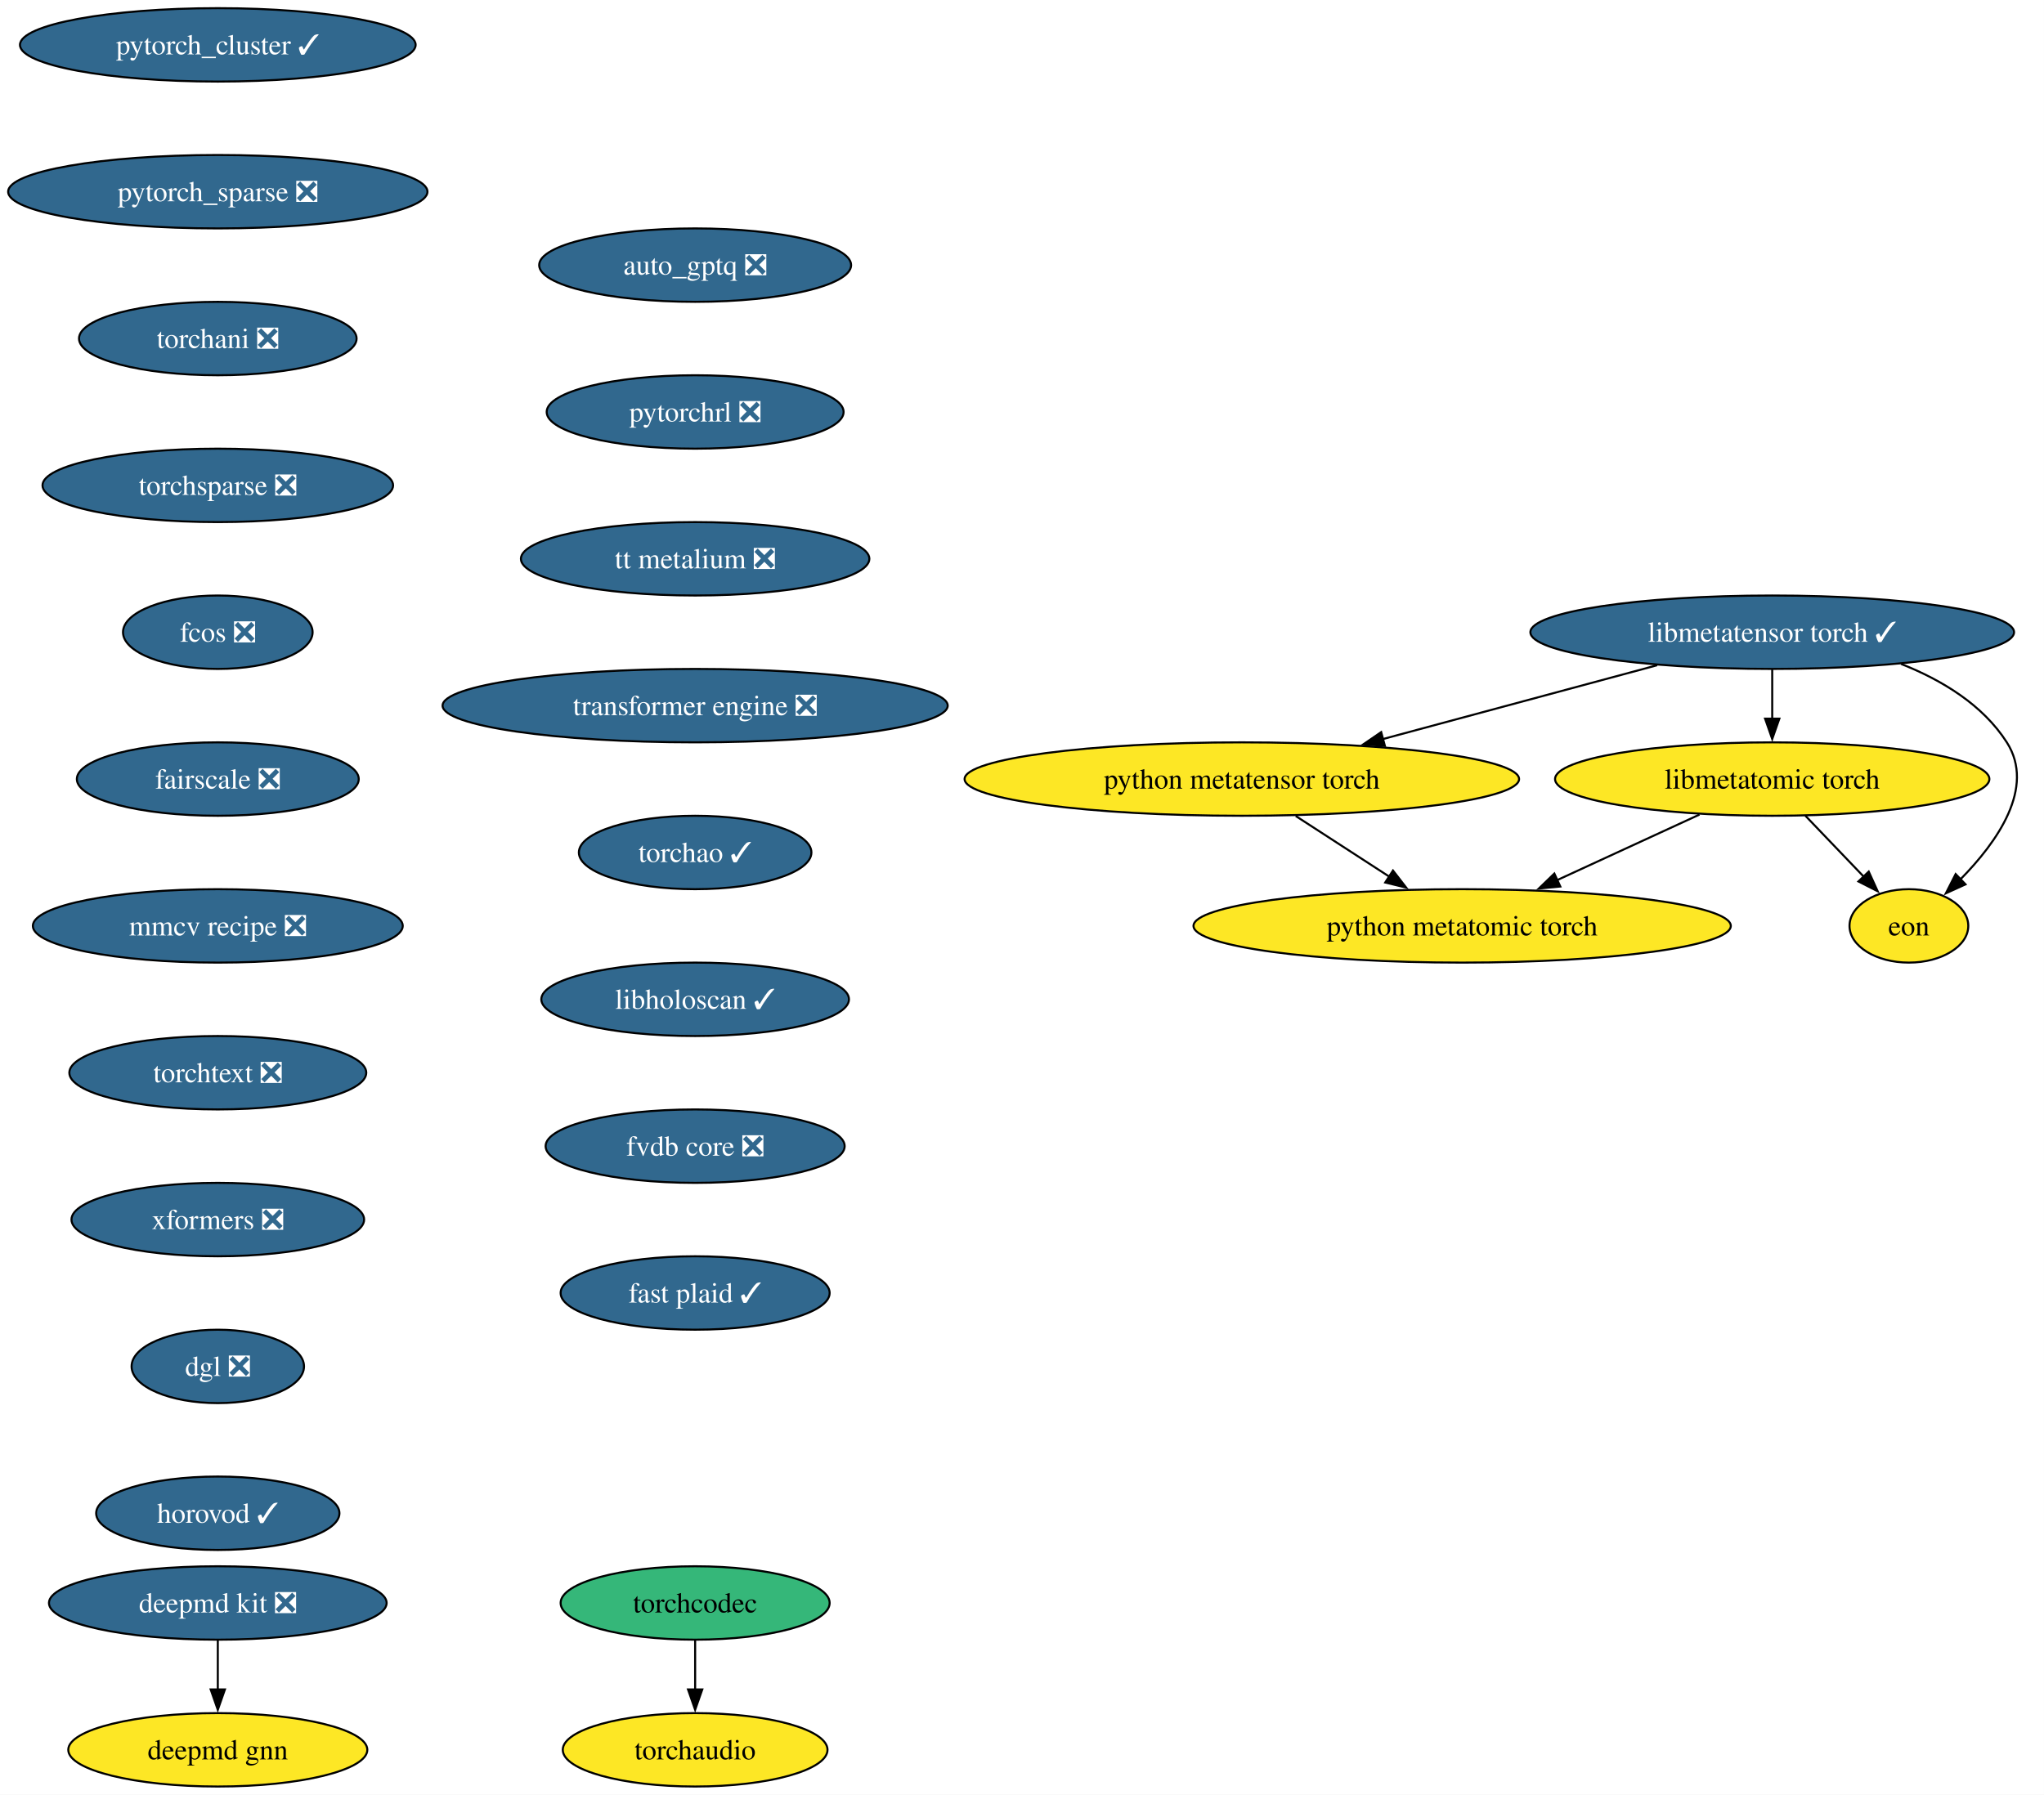
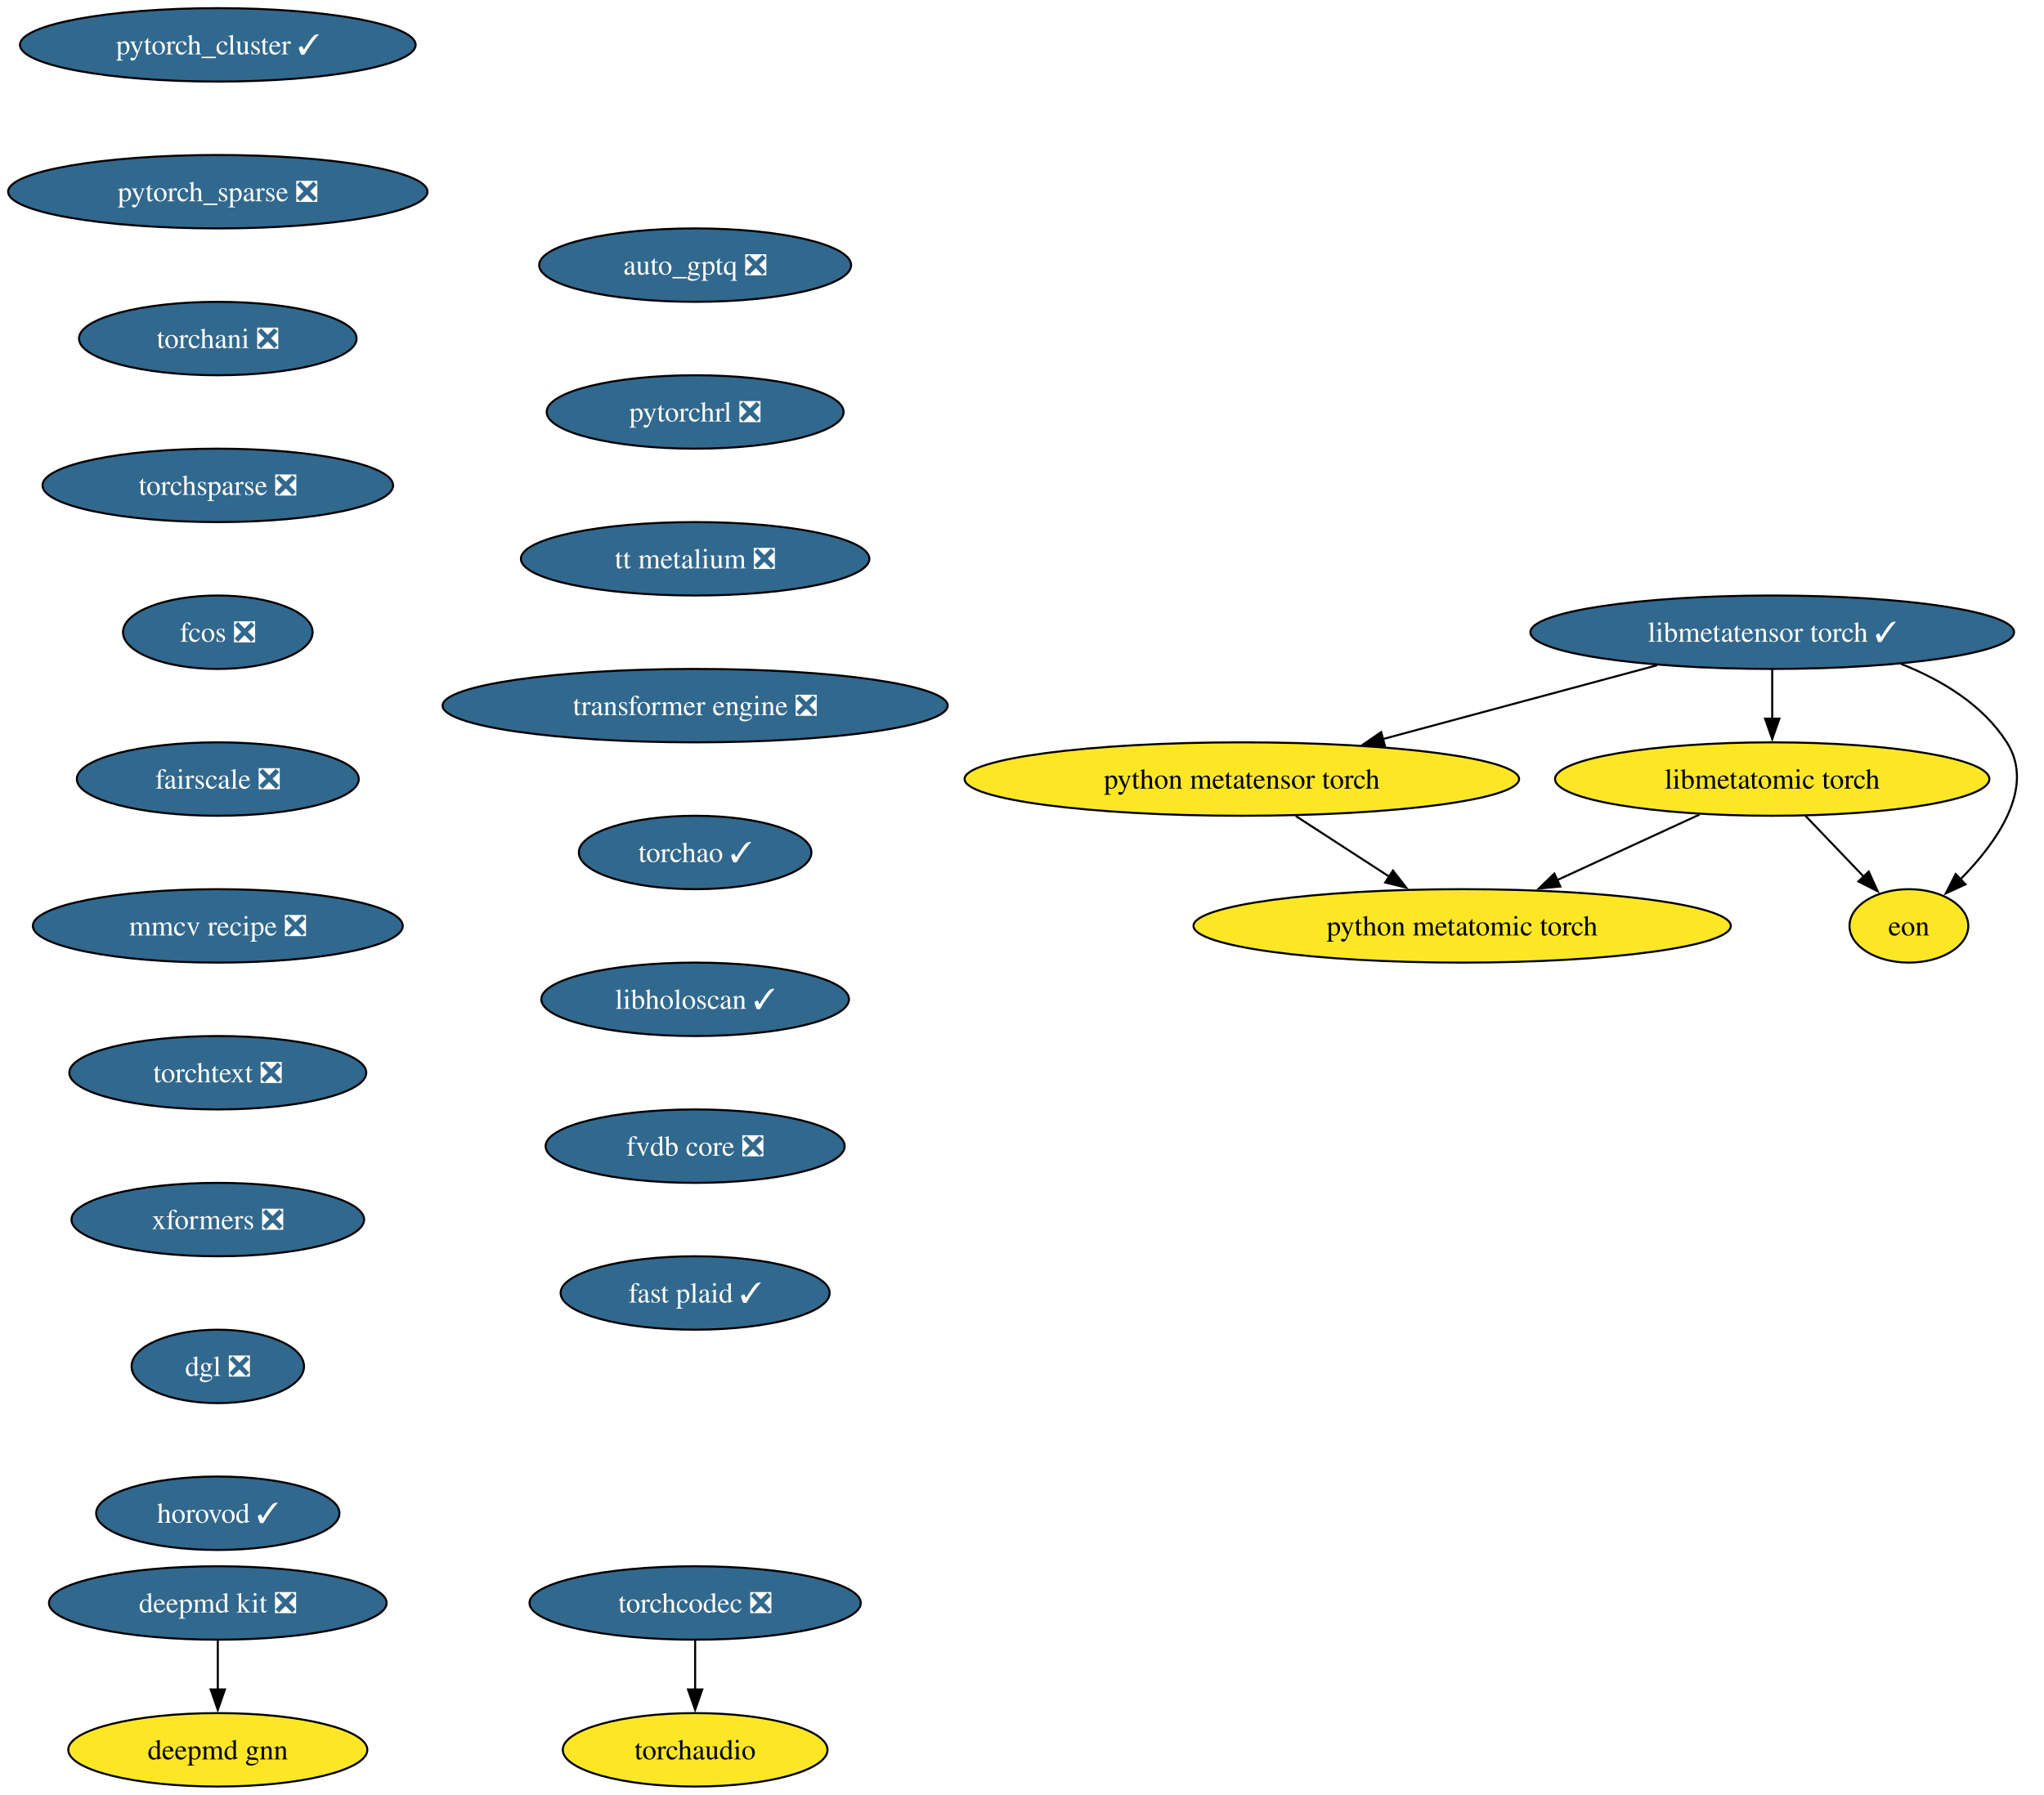
<svg xmlns="http://www.w3.org/2000/svg" xmlns:xlink="http://www.w3.org/1999/xlink" width="1002pt" height="880pt" viewBox="0.00 0.00 1002.00 880.00">
  <g id="graph0" class="graph" transform="scale(1 1) rotate(0) translate(4 876)">
    <polygon fill="white" stroke="none" points="-4,4 -4,-876 997.97,-876 997.97,4 -4,4" />
    <g id="node1" class="node">
      <g id="a_node1">
        <a xlink:href="https://github.com/conda-forge/deepmd-kit-feedstock/pull/134" xlink:title="deepmd kit ❎">
          <ellipse fill="#31688e" stroke="black" cx="102.77" cy="-90" rx="82.77" ry="18" />
          <text xml:space="preserve" text-anchor="middle" x="102.77" y="-85.33" font-family="Times,serif" font-size="14.00" fill="white">deepmd kit ❎</text>
        </a>
      </g>
    </g>
    <g id="node2" class="node">
      <g id="a_node2">
        <a xlink:href="https://github.com/conda-forge/deepmd-gnn-feedstock" xlink:title="deepmd gnn">
          <ellipse fill="#fde725" stroke="black" cx="102.77" cy="-18" rx="73.3" ry="18" />
          <text xml:space="preserve" text-anchor="middle" x="102.77" y="-13.32" font-family="Times,serif" font-size="14.00">deepmd gnn</text>
        </a>
      </g>
    </g>
    <g id="edge1" class="edge">
      <path fill="none" stroke="black" d="M102.77,-71.7C102.77,-64.41 102.77,-55.73 102.77,-47.54" />
      <polygon fill="black" stroke="black" points="106.27,-47.62 102.77,-37.62 99.27,-47.62 106.27,-47.62" />
    </g>
    <g id="node3" class="node">
      <g id="a_node3">
        <a xlink:href="https://github.com/conda-forge/pytorch_cluster-feedstock/pull/69" xlink:title="pytorch_cluster ✓">
          <ellipse fill="#31688e" stroke="black" cx="102.77" cy="-854" rx="96.98" ry="18" />
          <text xml:space="preserve" text-anchor="middle" x="102.77" y="-849.33" font-family="Times,serif" font-size="14.00" fill="white">pytorch_cluster ✓</text>
        </a>
      </g>
    </g>
    <g id="node4" class="node">
      <g id="a_node4">
        <a xlink:href="https://github.com/conda-forge/pytorch_sparse-feedstock/pull/80" xlink:title="pytorch_sparse ❎">
          <ellipse fill="#31688e" stroke="black" cx="102.77" cy="-782" rx="102.77" ry="18" />
          <text xml:space="preserve" text-anchor="middle" x="102.77" y="-777.33" font-family="Times,serif" font-size="14.00" fill="white">pytorch_sparse ❎</text>
        </a>
      </g>
    </g>
    <g id="node5" class="node">
      <g id="a_node5">
        <a xlink:href="https://github.com/conda-forge/torchani-feedstock/pull/63" xlink:title="torchani ❎">
          <ellipse fill="#31688e" stroke="black" cx="102.77" cy="-710" rx="68.04" ry="18" />
          <text xml:space="preserve" text-anchor="middle" x="102.77" y="-705.33" font-family="Times,serif" font-size="14.00" fill="white">torchani ❎</text>
        </a>
      </g>
    </g>
    <g id="node6" class="node">
      <g id="a_node6">
        <a xlink:href="https://github.com/conda-forge/torchsparse-feedstock/pull/48" xlink:title="torchsparse ❎">
          <ellipse fill="#31688e" stroke="black" cx="102.77" cy="-638" rx="85.93" ry="18" />
          <text xml:space="preserve" text-anchor="middle" x="102.77" y="-633.33" font-family="Times,serif" font-size="14.00" fill="white">torchsparse ❎</text>
        </a>
      </g>
    </g>
    <g id="node7" class="node">
      <g id="a_node7">
        <a xlink:href="https://github.com/conda-forge/fcos-feedstock/pull/32" xlink:title="fcos ❎">
          <ellipse fill="#31688e" stroke="black" cx="102.77" cy="-566" rx="46.47" ry="18" />
          <text xml:space="preserve" text-anchor="middle" x="102.77" y="-561.33" font-family="Times,serif" font-size="14.00" fill="white">fcos ❎</text>
        </a>
      </g>
    </g>
    <g id="node8" class="node">
      <g id="a_node8">
        <a xlink:href="https://github.com/conda-forge/fairscale-feedstock/pull/47" xlink:title="fairscale ❎">
          <ellipse fill="#31688e" stroke="black" cx="102.77" cy="-494" rx="69.1" ry="18" />
          <text xml:space="preserve" text-anchor="middle" x="102.77" y="-489.32" font-family="Times,serif" font-size="14.00" fill="white">fairscale ❎</text>
        </a>
      </g>
    </g>
    <g id="node9" class="node">
      <g id="a_node9">
        <a xlink:href="https://github.com/conda-forge/mmcv-recipe-feedstock/pull/53" xlink:title="mmcv recipe ❎">
          <ellipse fill="#31688e" stroke="black" cx="102.77" cy="-422" rx="90.67" ry="18" />
          <text xml:space="preserve" text-anchor="middle" x="102.77" y="-417.32" font-family="Times,serif" font-size="14.00" fill="white">mmcv recipe ❎</text>
        </a>
      </g>
    </g>
    <g id="node10" class="node">
      <g id="a_node10">
        <a xlink:href="https://github.com/conda-forge/torchtext-feedstock/pull/40" xlink:title="torchtext ❎">
          <ellipse fill="#31688e" stroke="black" cx="102.77" cy="-350" rx="72.78" ry="18" />
          <text xml:space="preserve" text-anchor="middle" x="102.77" y="-345.32" font-family="Times,serif" font-size="14.00" fill="white">torchtext ❎</text>
        </a>
      </g>
    </g>
    <g id="node11" class="node">
      <g id="a_node11">
        <a xlink:href="https://github.com/conda-forge/xformers-feedstock/pull/73" xlink:title="xformers ❎">
          <ellipse fill="#31688e" stroke="black" cx="102.77" cy="-278" rx="71.73" ry="18" />
          <text xml:space="preserve" text-anchor="middle" x="102.77" y="-273.32" font-family="Times,serif" font-size="14.00" fill="white">xformers ❎</text>
        </a>
      </g>
    </g>
    <g id="node12" class="node">
      <g id="a_node12">
        <a xlink:href="https://github.com/conda-forge/dgl-feedstock/pull/67" xlink:title="dgl ❎">
          <ellipse fill="#31688e" stroke="black" cx="102.77" cy="-206" rx="42.26" ry="18" />
          <text xml:space="preserve" text-anchor="middle" x="102.77" y="-201.33" font-family="Times,serif" font-size="14.00" fill="white">dgl ❎</text>
        </a>
      </g>
    </g>
    <g id="node13" class="node">
      <g id="a_node13">
        <a xlink:href="https://github.com/conda-forge/horovod-feedstock/pull/47" xlink:title="horovod ✓">
          <ellipse fill="#31688e" stroke="black" cx="102.77" cy="-134" rx="59.63" ry="18" />
          <text xml:space="preserve" text-anchor="middle" x="102.77" y="-129.32" font-family="Times,serif" font-size="14.00" fill="white">horovod ✓</text>
        </a>
      </g>
    </g>
    <g id="node14" class="node">
      <g id="a_node14">
        <a xlink:href="https://github.com/conda-forge/auto_gptq-feedstock/pull/24" xlink:title="auto_gptq ❎">
          <ellipse fill="#31688e" stroke="black" cx="336.77" cy="-746" rx="76.46" ry="18" />
          <text xml:space="preserve" text-anchor="middle" x="336.77" y="-741.33" font-family="Times,serif" font-size="14.00" fill="white">auto_gptq ❎</text>
        </a>
      </g>
    </g>
    <g id="node15" class="node">
      <g id="a_node15">
        <a xlink:href="https://github.com/conda-forge/pytorchrl-feedstock/pull/22" xlink:title="pytorchrl ❎">
          <ellipse fill="#31688e" stroke="black" cx="336.77" cy="-674" rx="72.78" ry="18" />
          <text xml:space="preserve" text-anchor="middle" x="336.77" y="-669.33" font-family="Times,serif" font-size="14.00" fill="white">pytorchrl ❎</text>
        </a>
      </g>
    </g>
    <g id="node21" class="node">
      <g id="a_node21">
        <a xlink:href="https://github.com/conda-forge/tt-metalium-feedstock/pull/24" xlink:title="tt metalium ❎">
          <ellipse fill="#31688e" stroke="black" cx="336.77" cy="-602" rx="85.41" ry="18" />
          <text xml:space="preserve" text-anchor="middle" x="336.77" y="-597.33" font-family="Times,serif" font-size="14.00" fill="white">tt metalium ❎</text>
        </a>
      </g>
    </g>
    <g id="node16" class="node">
      <g id="a_node16">
        <a xlink:href="https://github.com/conda-forge/libmetatensor-torch-feedstock/pull/41" xlink:title="libmetatensor torch ✓">
          <ellipse fill="#31688e" stroke="black" cx="864.77" cy="-566" rx="118.55" ry="18" />
          <text xml:space="preserve" text-anchor="middle" x="864.77" y="-561.33" font-family="Times,serif" font-size="14.00" fill="white">libmetatensor torch ✓</text>
        </a>
      </g>
    </g>
    <g id="node17" class="node">
      <g id="a_node17">
        <a xlink:href="https://github.com/conda-forge/python-metatensor-torch-feedstock" xlink:title="python metatensor torch">
          <ellipse fill="#fde725" stroke="black" cx="604.77" cy="-494" rx="135.91" ry="18" />
          <text xml:space="preserve" text-anchor="middle" x="604.77" y="-489.32" font-family="Times,serif" font-size="14.00">python metatensor torch</text>
        </a>
      </g>
    </g>
    <g id="edge13" class="edge">
      <path fill="none" stroke="black" d="M808.35,-549.81C768.87,-539.18 715.88,-524.91 673.86,-513.6" />
      <polygon fill="black" stroke="black" points="674.9,-510.26 664.33,-511.04 673.08,-517.02 674.9,-510.26" />
    </g>
    <g id="node18" class="node">
      <g id="a_node18">
        <a xlink:href="https://github.com/conda-forge/libmetatomic-torch-feedstock" xlink:title="libmetatomic torch">
          <ellipse fill="#fde725" stroke="black" cx="864.77" cy="-494" rx="106.45" ry="18" />
          <text xml:space="preserve" text-anchor="middle" x="864.77" y="-489.32" font-family="Times,serif" font-size="14.00">libmetatomic torch</text>
        </a>
      </g>
    </g>
    <g id="edge14" class="edge">
      <path fill="none" stroke="black" d="M864.77,-547.7C864.77,-540.41 864.77,-531.73 864.77,-523.54" />
      <polygon fill="black" stroke="black" points="868.27,-523.62 864.77,-513.62 861.27,-523.62 868.27,-523.62" />
    </g>
    <g id="node19" class="node">
      <g id="a_node19">
        <a xlink:href="https://github.com/conda-forge/eon-feedstock" xlink:title="eon">
          <ellipse fill="#fde725" stroke="black" cx="931.77" cy="-422" rx="29.11" ry="18" />
          <text xml:space="preserve" text-anchor="middle" x="931.77" y="-417.32" font-family="Times,serif" font-size="14.00">eon</text>
        </a>
      </g>
    </g>
    <g id="edge15" class="edge">
      <path fill="none" stroke="black" d="M927.93,-550.45C947.97,-542.53 967.97,-530.42 979.77,-512 993.97,-489.82 975.04,-463.07 956.93,-444.72" />
      <polygon fill="black" stroke="black" points="959.53,-442.37 949.89,-437.98 954.69,-447.42 959.53,-442.37" />
    </g>
    <g id="node20" class="node">
      <g id="a_node20">
        <a xlink:href="https://github.com/conda-forge/python-metatomic-torch-feedstock" xlink:title="python metatomic torch">
          <ellipse fill="#fde725" stroke="black" cx="712.77" cy="-422" rx="131.7" ry="18" />
          <text xml:space="preserve" text-anchor="middle" x="712.77" y="-417.32" font-family="Times,serif" font-size="14.00">python metatomic torch</text>
        </a>
      </g>
    </g>
    <g id="edge16" class="edge">
      <path fill="none" stroke="black" d="M631.19,-475.88C645.02,-466.91 662.15,-455.81 677.14,-446.09" />
      <polygon fill="black" stroke="black" points="678.86,-449.15 685.35,-440.77 675.05,-443.27 678.86,-449.15" />
    </g>
    <g id="edge17" class="edge">
      <path fill="none" stroke="black" d="M880.99,-476.05C889.61,-467.04 900.34,-455.83 909.72,-446.04" />
      <polygon fill="black" stroke="black" points="912.08,-448.63 916.47,-438.98 907.03,-443.79 912.08,-448.63" />
    </g>
    <g id="edge18" class="edge">
      <path fill="none" stroke="black" d="M829.13,-476.59C808.3,-466.99 781.77,-454.78 759.3,-444.43" />
      <polygon fill="black" stroke="black" points="760.89,-441.31 750.35,-440.31 757.97,-447.67 760.89,-441.31" />
    </g>
    <g id="node23" class="node">
      <g id="a_node23">
        <a xlink:href="https://github.com/conda-forge/transformer-engine-feedstock/pull/41" xlink:title="transformer engine ❎">
          <ellipse fill="#31688e" stroke="black" cx="336.77" cy="-530" rx="123.81" ry="18" />
          <text xml:space="preserve" text-anchor="middle" x="336.77" y="-525.33" font-family="Times,serif" font-size="14.00" fill="white">transformer engine ❎</text>
        </a>
      </g>
    </g>
    <g id="node22" class="node">
      <g id="a_node22">
        <a xlink:href="https://github.com/conda-forge/torchaudio-feedstock" xlink:title="torchaudio">
          <ellipse fill="#fde725" stroke="black" cx="336.77" cy="-18" rx="64.89" ry="18" />
          <text xml:space="preserve" text-anchor="middle" x="336.77" y="-13.32" font-family="Times,serif" font-size="14.00">torchaudio</text>
        </a>
      </g>
    </g>
    <g id="node25" class="node">
      <g id="a_node25">
        <a xlink:href="https://github.com/conda-forge/torchao-feedstock/pull/17" xlink:title="torchao ✓">
          <ellipse fill="#31688e" stroke="black" cx="336.77" cy="-458" rx="57" ry="18" />
          <text xml:space="preserve" text-anchor="middle" x="336.77" y="-453.32" font-family="Times,serif" font-size="14.00" fill="white">torchao ✓</text>
        </a>
      </g>
    </g>
    <g id="node24" class="node">
      <g id="a_node24">
-         <a xlink:href="https://github.com/conda-forge/torchcodec-feedstock" xlink:title="torchcodec">
-           <ellipse fill="#35b779" stroke="black" cx="336.77" cy="-90" rx="65.94" ry="18" />
-           <text xml:space="preserve" text-anchor="middle" x="336.77" y="-85.33" font-family="Times,serif" font-size="14.00">torchcodec</text>
+         <a xlink:href="https://github.com/conda-forge/torchcodec-feedstock/pull/73" xlink:title="torchcodec ❎">
+           <ellipse fill="#31688e" stroke="black" cx="336.77" cy="-90" rx="81.2" ry="18" />
+           <text xml:space="preserve" text-anchor="middle" x="336.77" y="-85.33" font-family="Times,serif" font-size="14.00" fill="white">torchcodec ❎</text>
        </a>
      </g>
    </g>
    <g id="edge21" class="edge">
      <path fill="none" stroke="black" d="M336.77,-71.7C336.77,-64.41 336.77,-55.73 336.77,-47.54" />
      <polygon fill="black" stroke="black" points="340.27,-47.62 336.77,-37.62 333.27,-47.62 340.27,-47.62" />
    </g>
    <g id="node26" class="node">
      <g id="a_node26">
        <a xlink:href="https://github.com/conda-forge/libholoscan-feedstock/pull/14" xlink:title="libholoscan ✓">
          <ellipse fill="#31688e" stroke="black" cx="336.77" cy="-386" rx="75.41" ry="18" />
          <text xml:space="preserve" text-anchor="middle" x="336.77" y="-381.32" font-family="Times,serif" font-size="14.00" fill="white">libholoscan ✓</text>
        </a>
      </g>
    </g>
    <g id="node27" class="node">
      <g id="a_node27">
        <a xlink:href="https://github.com/conda-forge/fvdb-core-feedstock/pull/35" xlink:title="fvdb core ❎">
          <ellipse fill="#31688e" stroke="black" cx="336.77" cy="-314" rx="73.3" ry="18" />
          <text xml:space="preserve" text-anchor="middle" x="336.77" y="-309.32" font-family="Times,serif" font-size="14.00" fill="white">fvdb core ❎</text>
        </a>
      </g>
    </g>
    <g id="node28" class="node">
      <g id="a_node28">
        <a xlink:href="https://github.com/conda-forge/fast-plaid-feedstock/pull/4" xlink:title="fast plaid ✓">
          <ellipse fill="#31688e" stroke="black" cx="336.77" cy="-242" rx="65.94" ry="18" />
          <text xml:space="preserve" text-anchor="middle" x="336.77" y="-237.32" font-family="Times,serif" font-size="14.00" fill="white">fast plaid ✓</text>
        </a>
      </g>
    </g>
  </g>
</svg>
